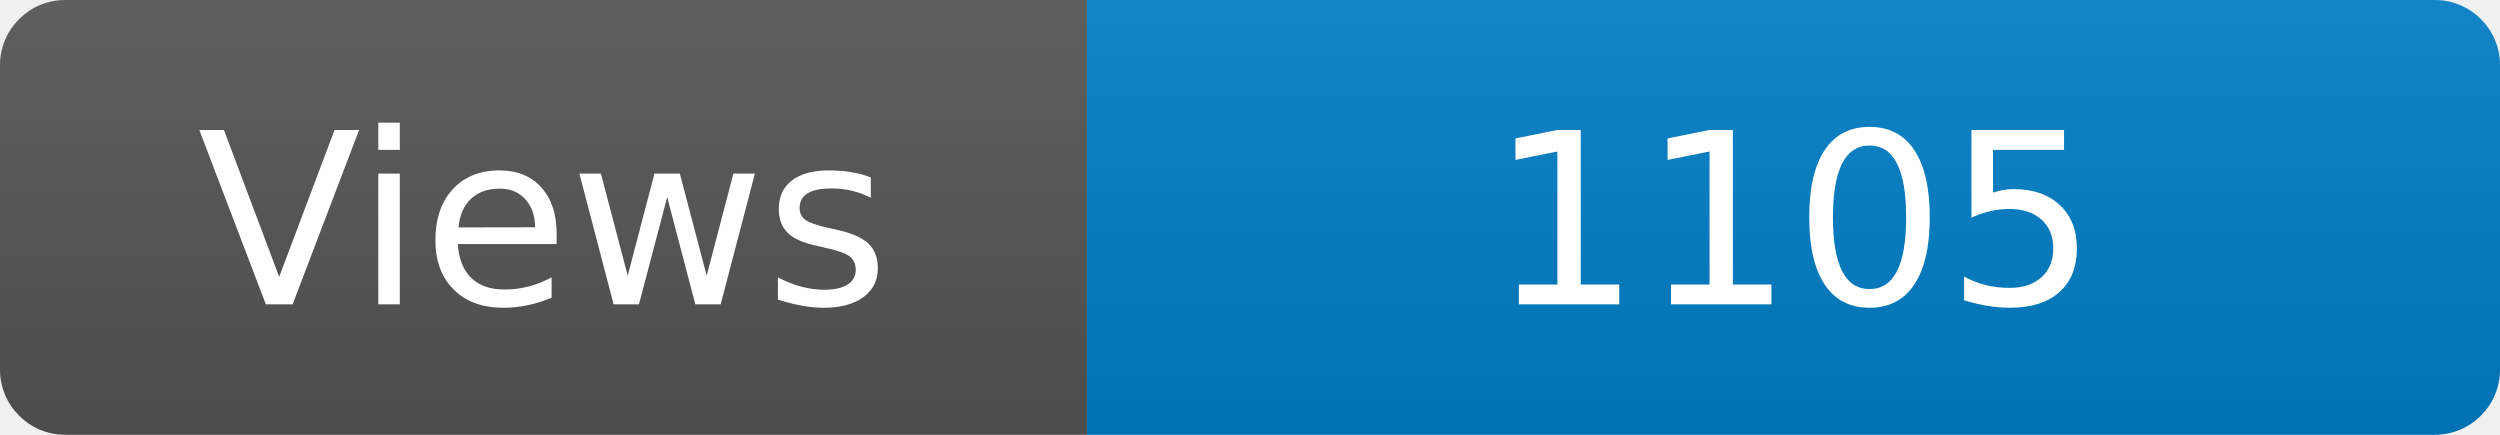
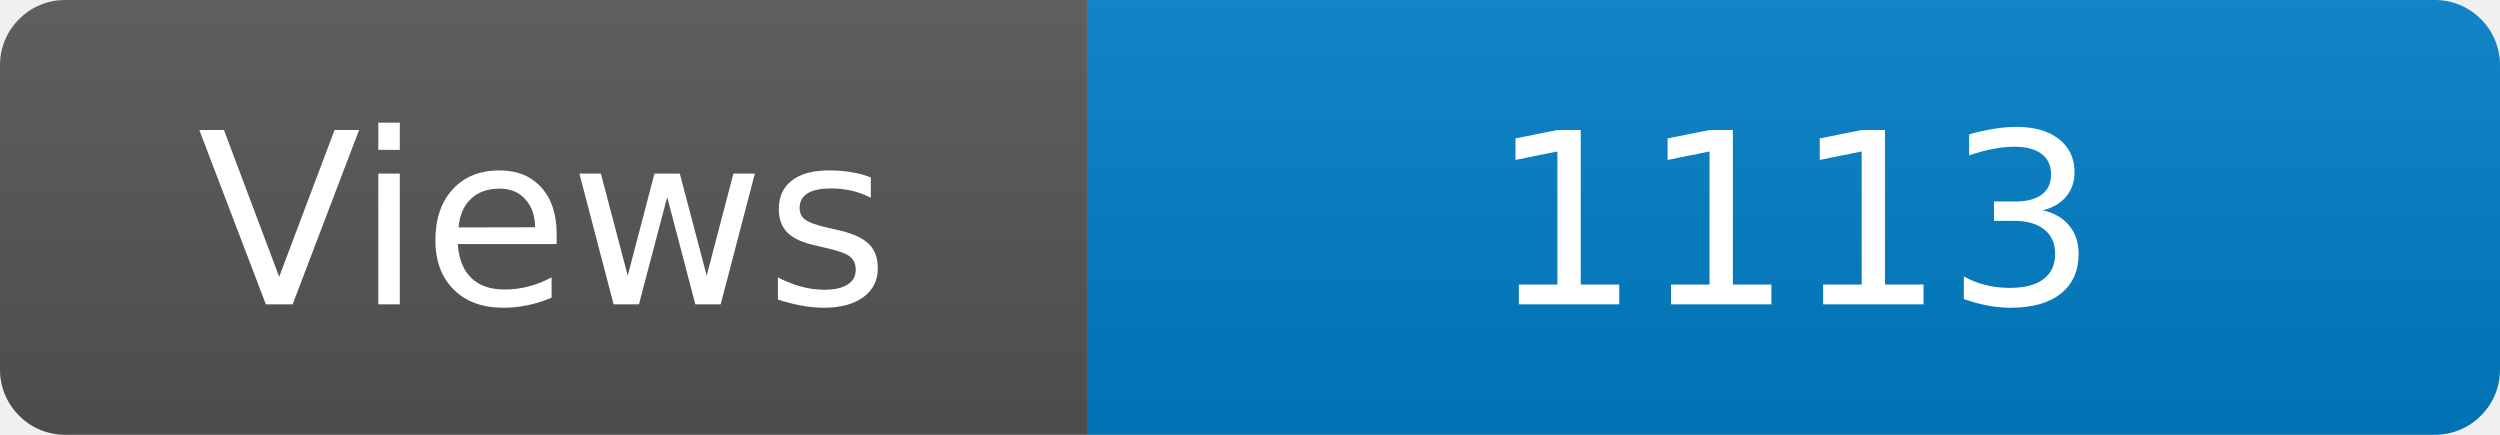
<svg xmlns="http://www.w3.org/2000/svg" width="115" height="20" role="img" aria-label="Maintained?: yes">
  <linearGradient id="s" x2="0" y2="100%">
    <stop offset="0" stop-color="#bbb" stop-opacity=".1" />
    <stop offset="1" stop-opacity=".1" />
  </linearGradient>
  <clipPath id="r">
    <rect width="115" height="20" rx="3" fill="#fff" />
  </clipPath>
  <g clip-path="url(#r)">
    <rect width="50" height="20" fill="#555" />
    <rect x="50" width="160" height="20" fill="#007ec6" />
    <rect width="115" height="20" fill="url(#s)" />
  </g>
  <g fill="#fff" text-anchor="middle" font-family="Verdana,Geneva,DejaVu Sans,sans-serif" font-size="110">
    <text x="250" y="140" transform="scale(.1)" fill="#fff">Views</text>
-     <text x="825" y="140" transform="scale(.1)" fill="#fff">1105</text>
+     <text x="825" y="140" transform="scale(.1)" fill="#fff">1113</text>
  </g>
</svg>
